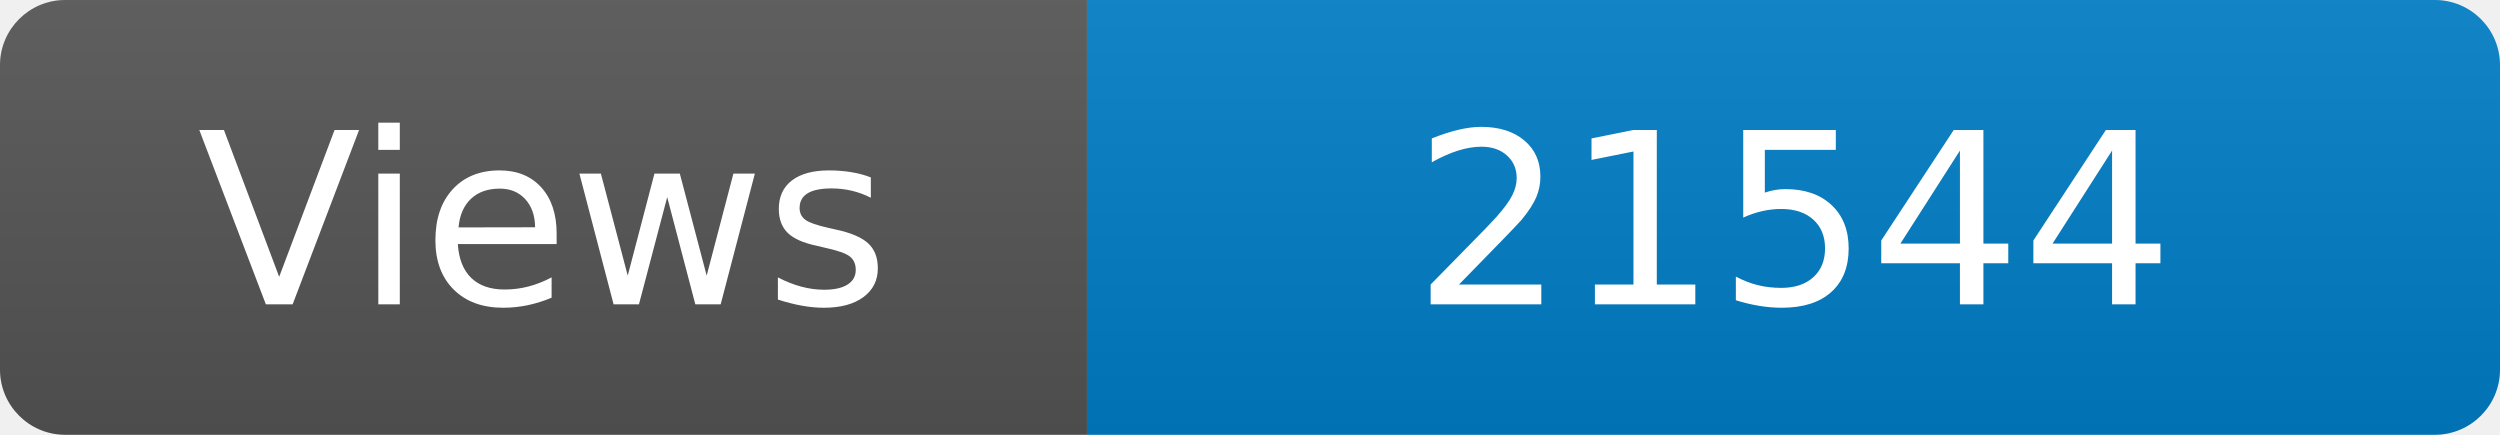
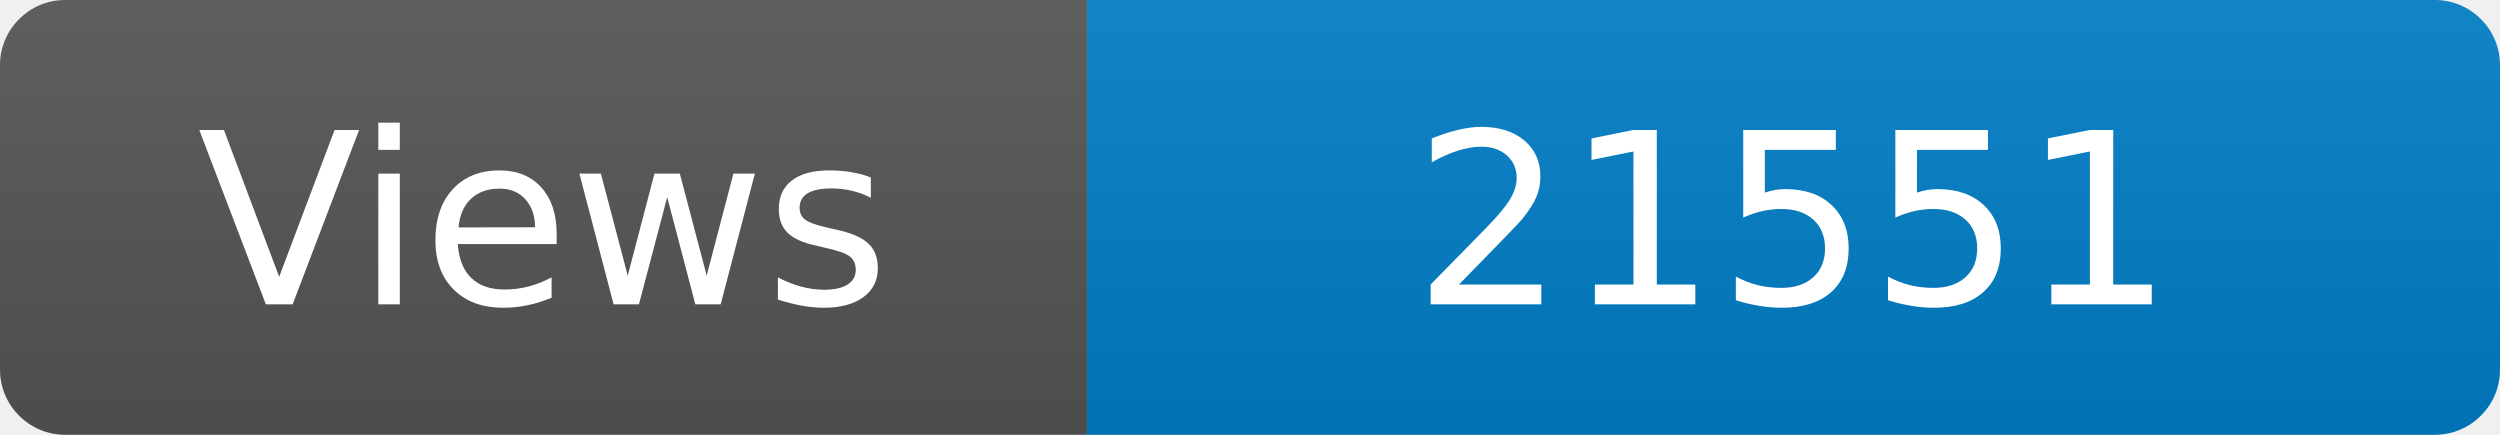
<svg xmlns="http://www.w3.org/2000/svg" width="115" height="20" role="img" aria-label="Maintained?: yes">
  <linearGradient id="s" x2="0" y2="100%">
    <stop offset="0" stop-color="#bbb" stop-opacity=".1" />
    <stop offset="1" stop-opacity=".1" />
  </linearGradient>
  <clipPath id="r">
    <rect width="115" height="20" rx="3" fill="#fff" />
  </clipPath>
  <g clip-path="url(#r)">
    <rect width="50" height="20" fill="#555" />
    <rect x="50" width="160" height="20" fill="#007ec6" />
    <rect width="115" height="20" fill="url(#s)" />
  </g>
  <g fill="#fff" text-anchor="middle" font-family="Verdana,Geneva,DejaVu Sans,sans-serif" font-size="110">
    <text x="250" y="140" transform="scale(.1)" fill="#fff">Views</text>
-     <text x="825" y="140" transform="scale(.1)" fill="#fff">21544</text>
+     <text x="825" y="140" transform="scale(.1)" fill="#fff">21551</text>
  </g>
</svg>
